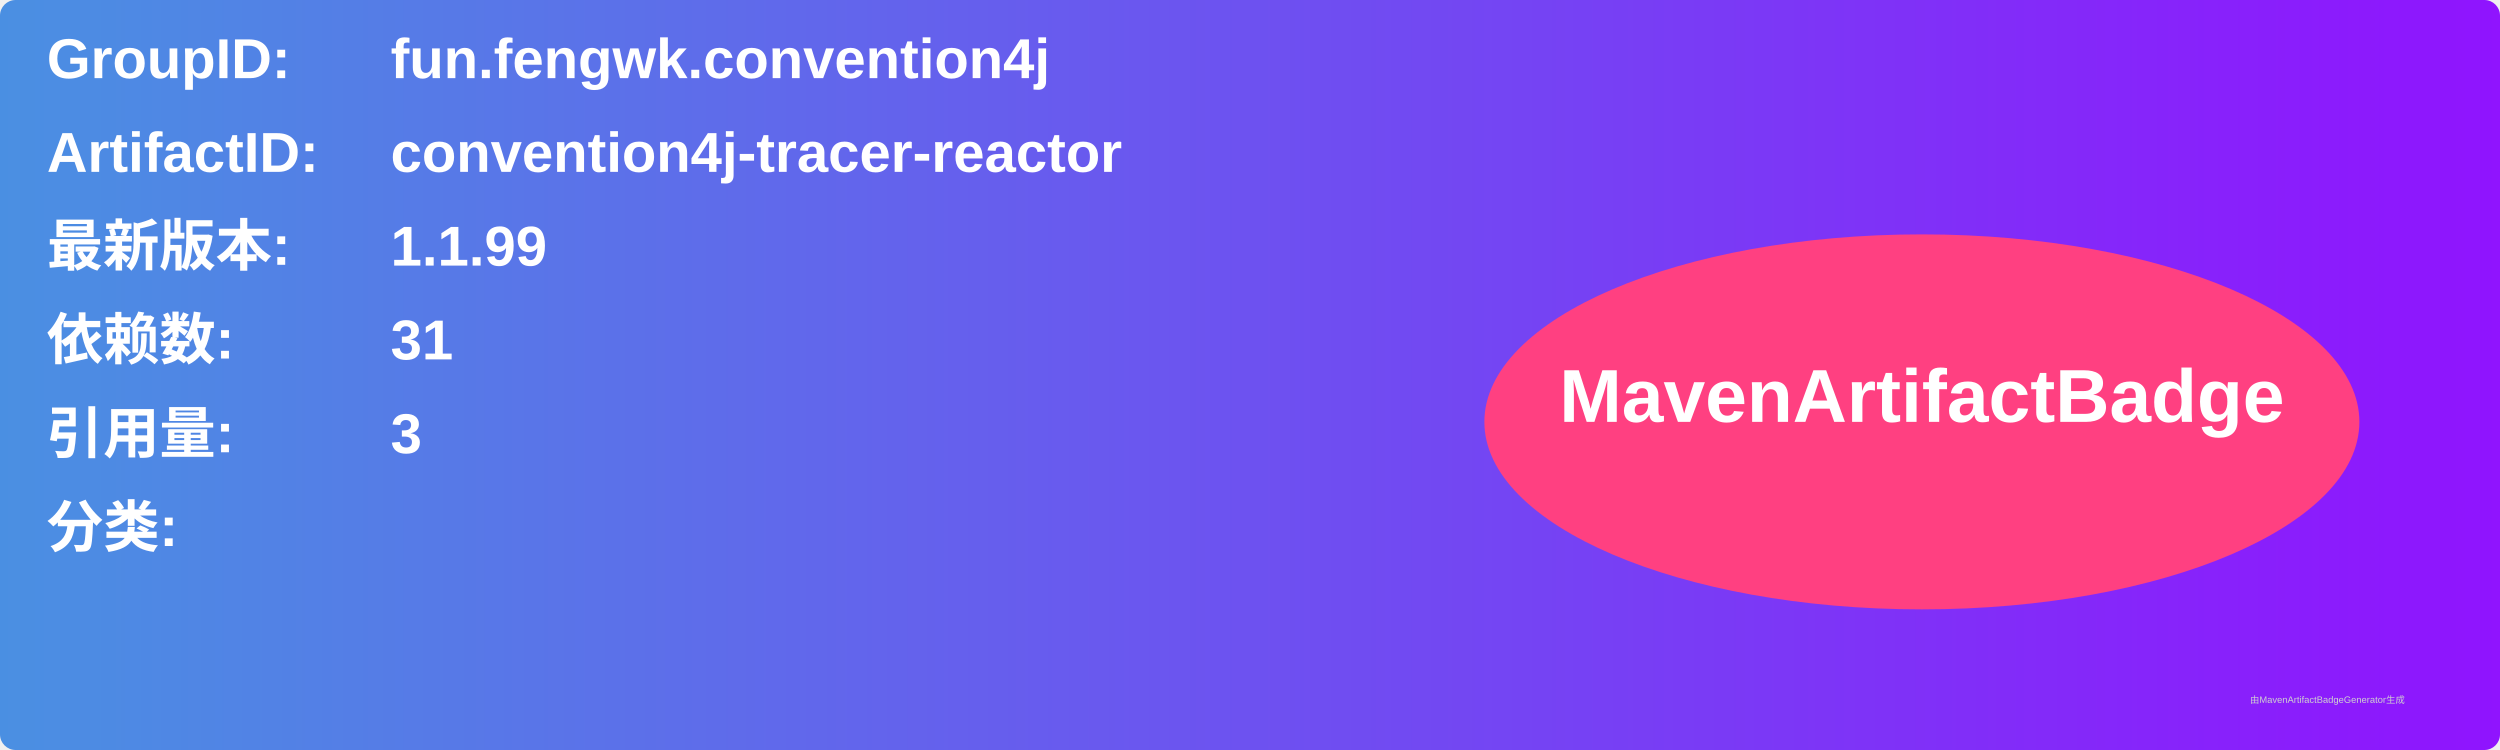
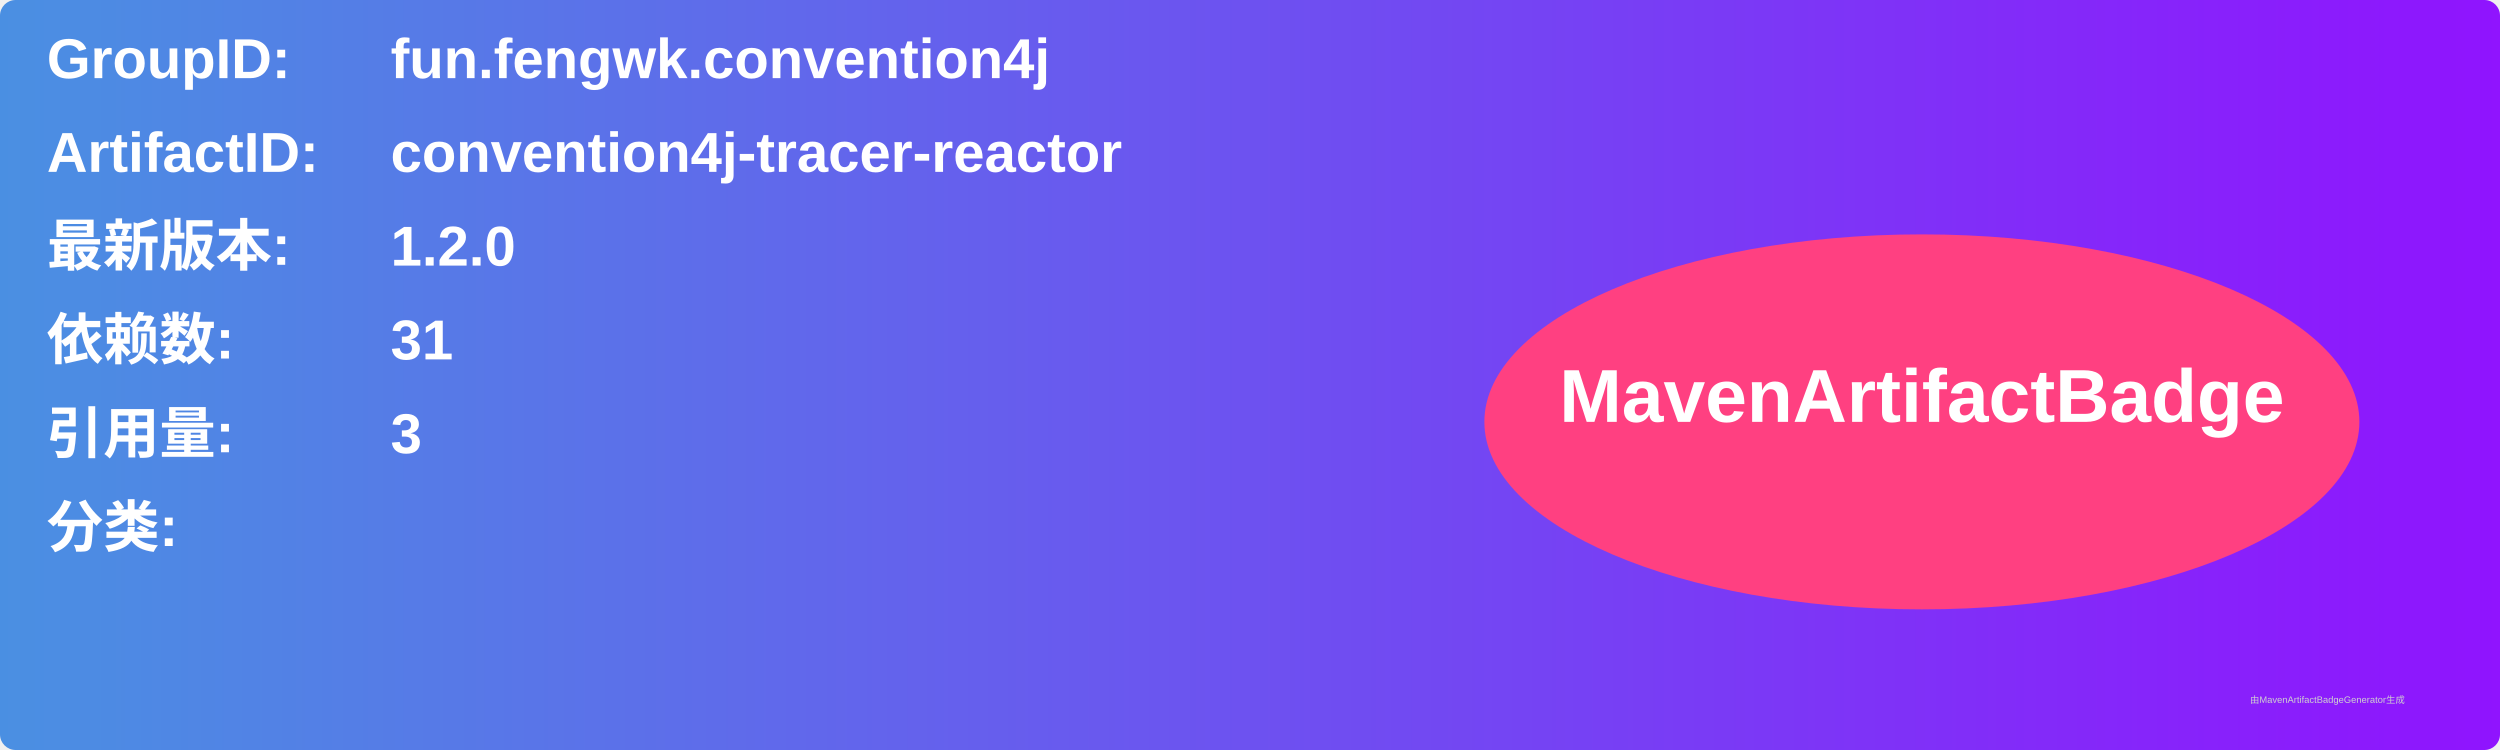
<svg xmlns="http://www.w3.org/2000/svg" width="800" height="240" viewBox="0 0 800 240">
  <linearGradient id="grad" x1="0%" y1="0%" x2="100%" y2="0%">
    <stop offset="0%" stop-color="#4a90e2" />
    <stop offset="100%" stop-color="#9013fe" />
  </linearGradient>
  <rect width="100%" height="100%" rx="5" ry="5" fill="url(#grad)" />
  <g transform="translate(15, 15)">
    <text x="0" y="10" font-family="Arial" font-size="18" fill="white" font-weight="bold" width="260">GroupID:</text>
    <text x="110" y="10" font-family="Arial" font-size="18" fill="white" font-weight="bold" width="460">fun.fengwk.convention4j</text>
    <text x="0" y="40" font-family="Arial" font-size="18" fill="white" font-weight="bold" width="260">ArtifactID:</text>
    <text x="110" y="40" font-family="Arial" font-size="18" fill="white" font-weight="bold" width="460">convention4j-tracer-reactor</text>
    <text x="0" y="70" font-family="Arial" font-size="18" fill="white" font-weight="bold">最新版本:</text>
    <text x="110" y="70" font-family="Arial" font-size="18" fill="white" font-weight="bold">
-       <tspan font-weight="bold">1.1.99</tspan>
+       <tspan font-weight="bold">1.2.0</tspan>
    </text>
    <text x="0" y="100" font-family="Arial" font-size="18" fill="white" font-weight="bold">依赖数: </text>
    <text x="110" y="100" font-family="Arial" font-size="18" fill="white">
      <tspan font-weight="bold">31</tspan>
    </text>
    <text x="0" y="130" font-family="Arial" font-size="18" fill="white" font-weight="bold">引用量: </text>
    <text x="110" y="130" font-family="Arial" font-size="18" fill="white">
      <tspan font-weight="bold">3</tspan>
    </text>
    <text x="0" y="160" font-family="Arial" font-size="18" fill="white" font-weight="bold">分类:</text>
    <text x="10" y="190" font-family="Arial" font-size="10" fill="white">
      <tspan font-weight="bold" />
    </text>
    <ellipse cx="600" cy="120" rx="140" ry="60" fill="#ff4081" />
    <text x="600" y="120" text-anchor="middle" font-family="Arial" font-size="24" fill="white" font-weight="bold">MavenArtifactBadge</text>
  </g>
  <text x="720" y="225" font-family="Arial" font-size="3" fill="#d0d0d0">由MavenArtifactBadgeGenerator生成</text>
</svg>
